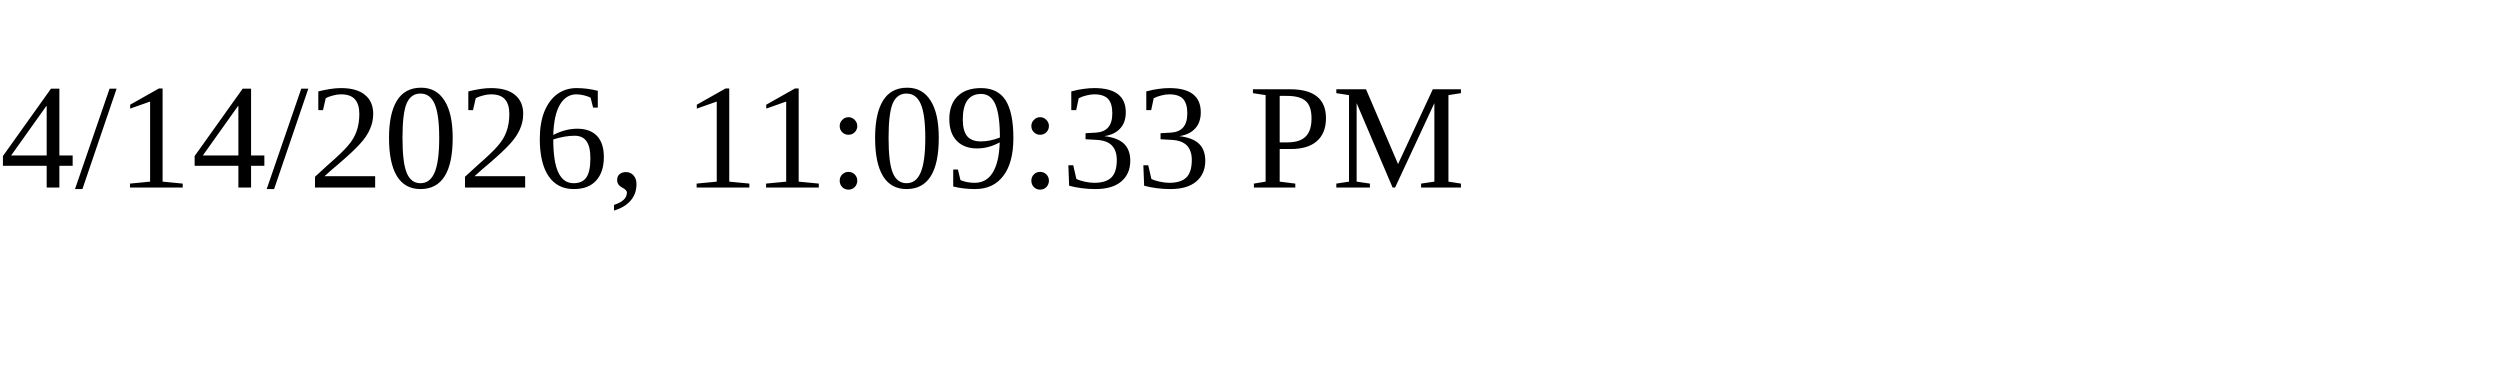
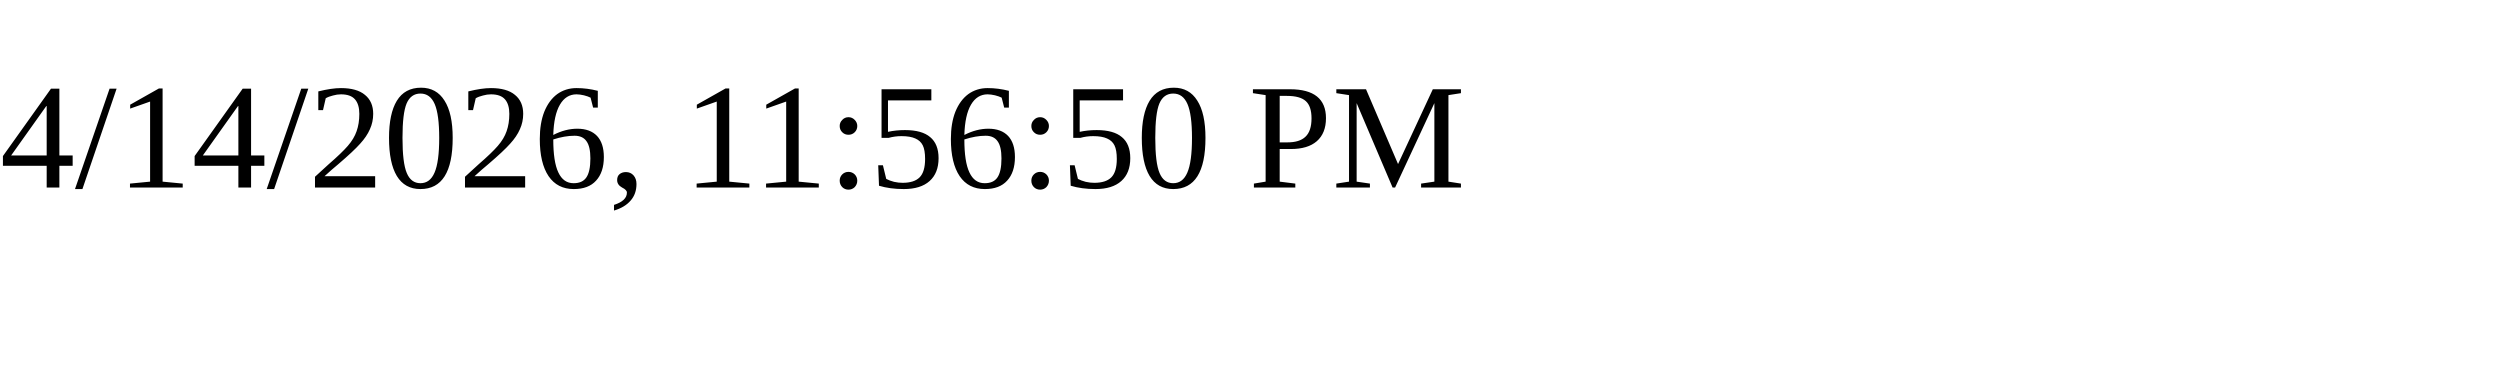
<svg xmlns="http://www.w3.org/2000/svg" height="30" width="200">
-   <text x="0" y="15">4/14/2026, 11:09:33 PM</text>
+   <text x="0" y="15">4/14/2026, 11:56:50 PM</text>
</svg>
